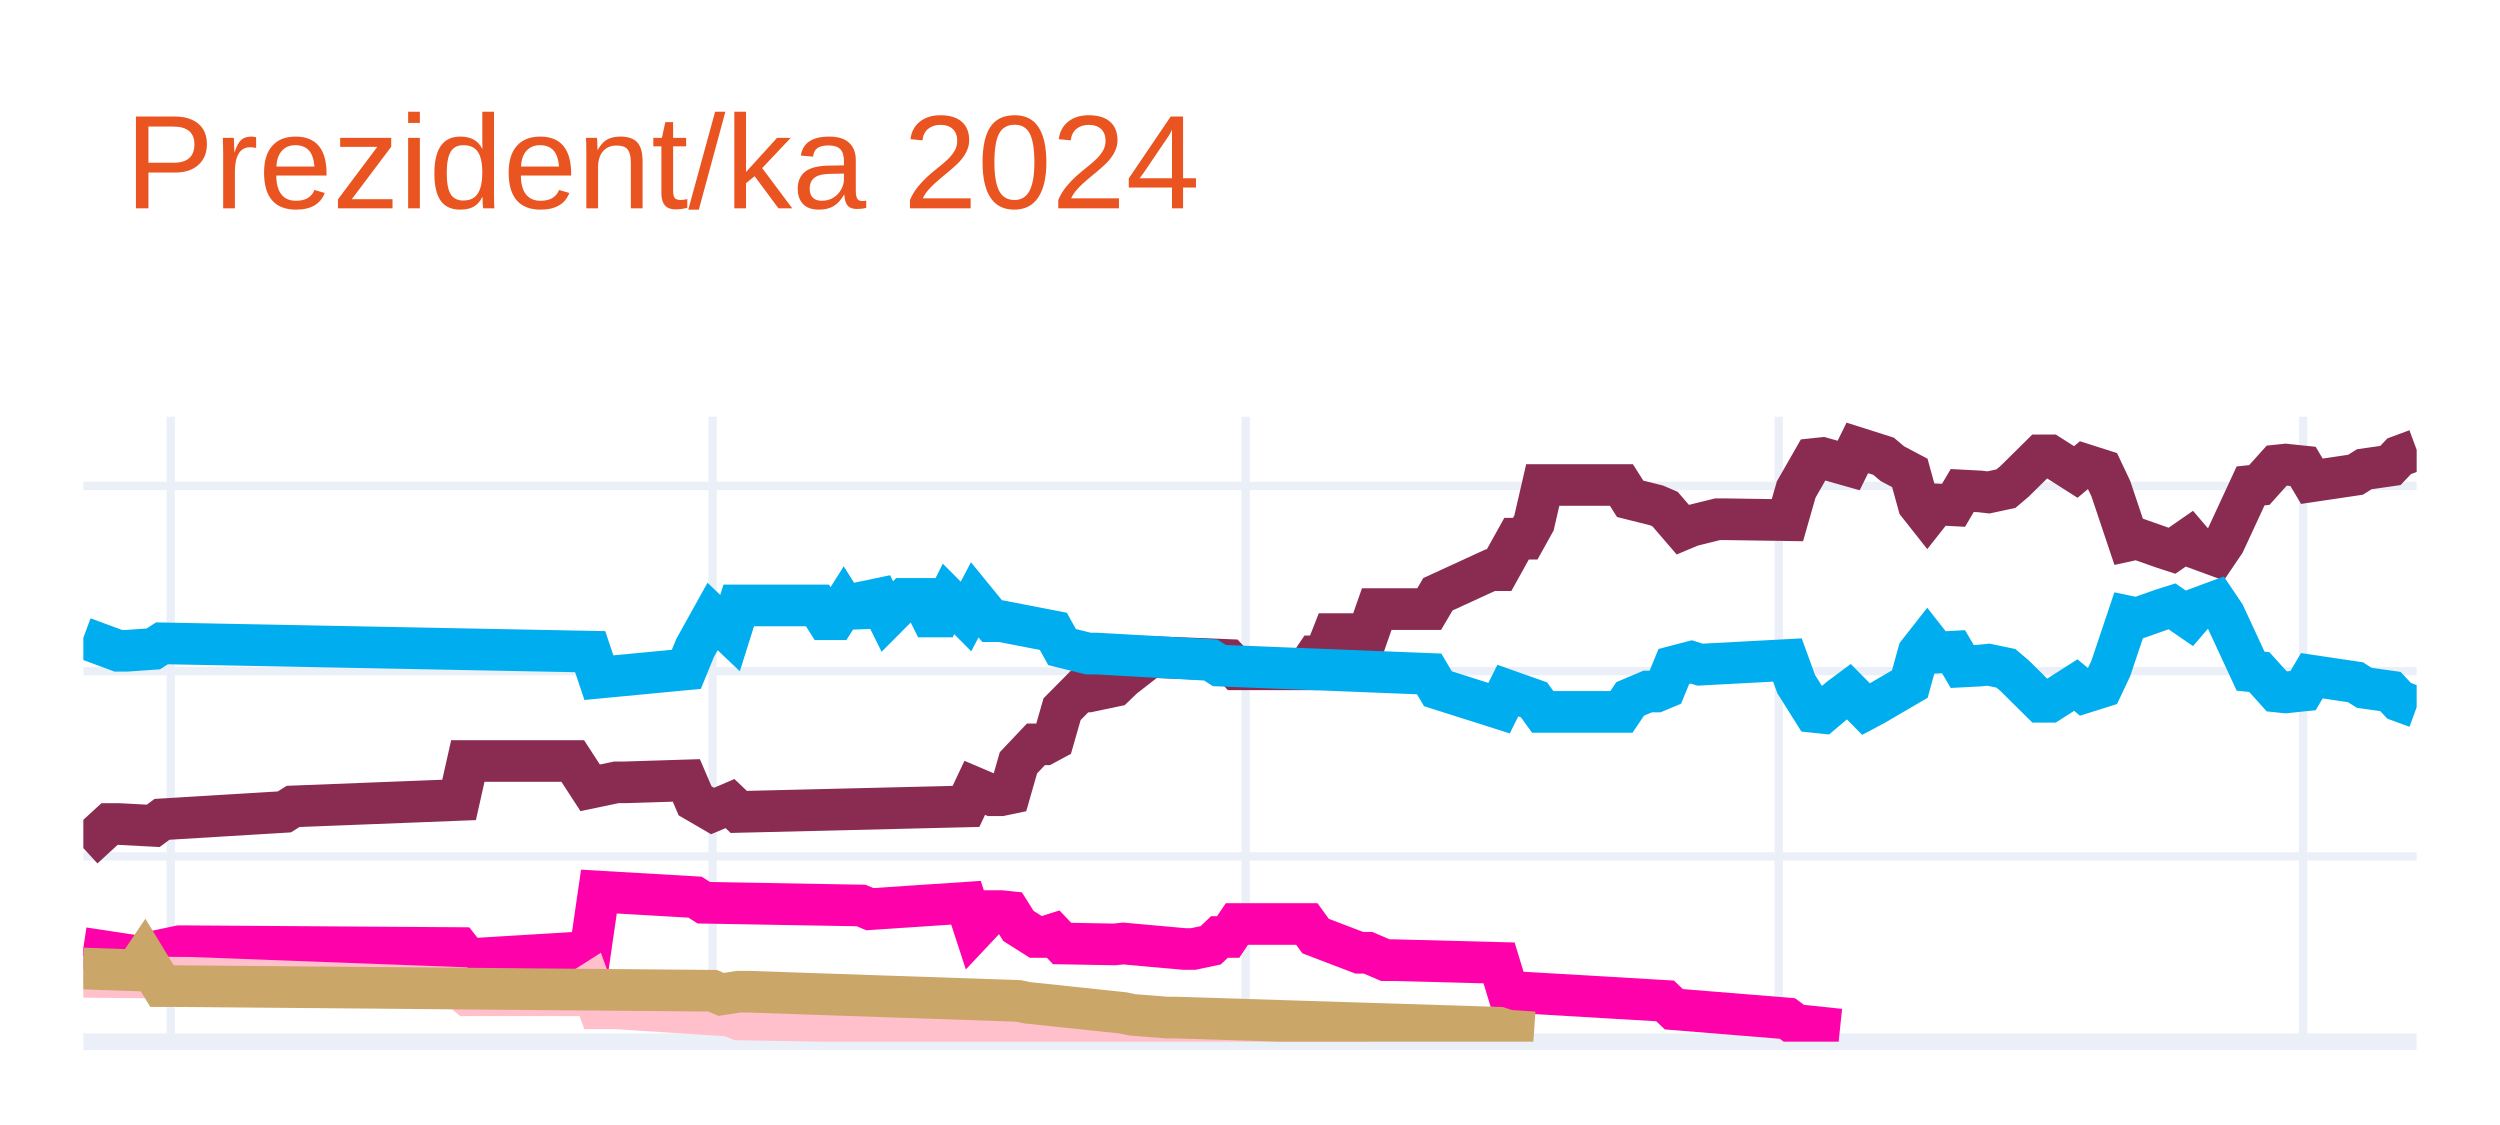
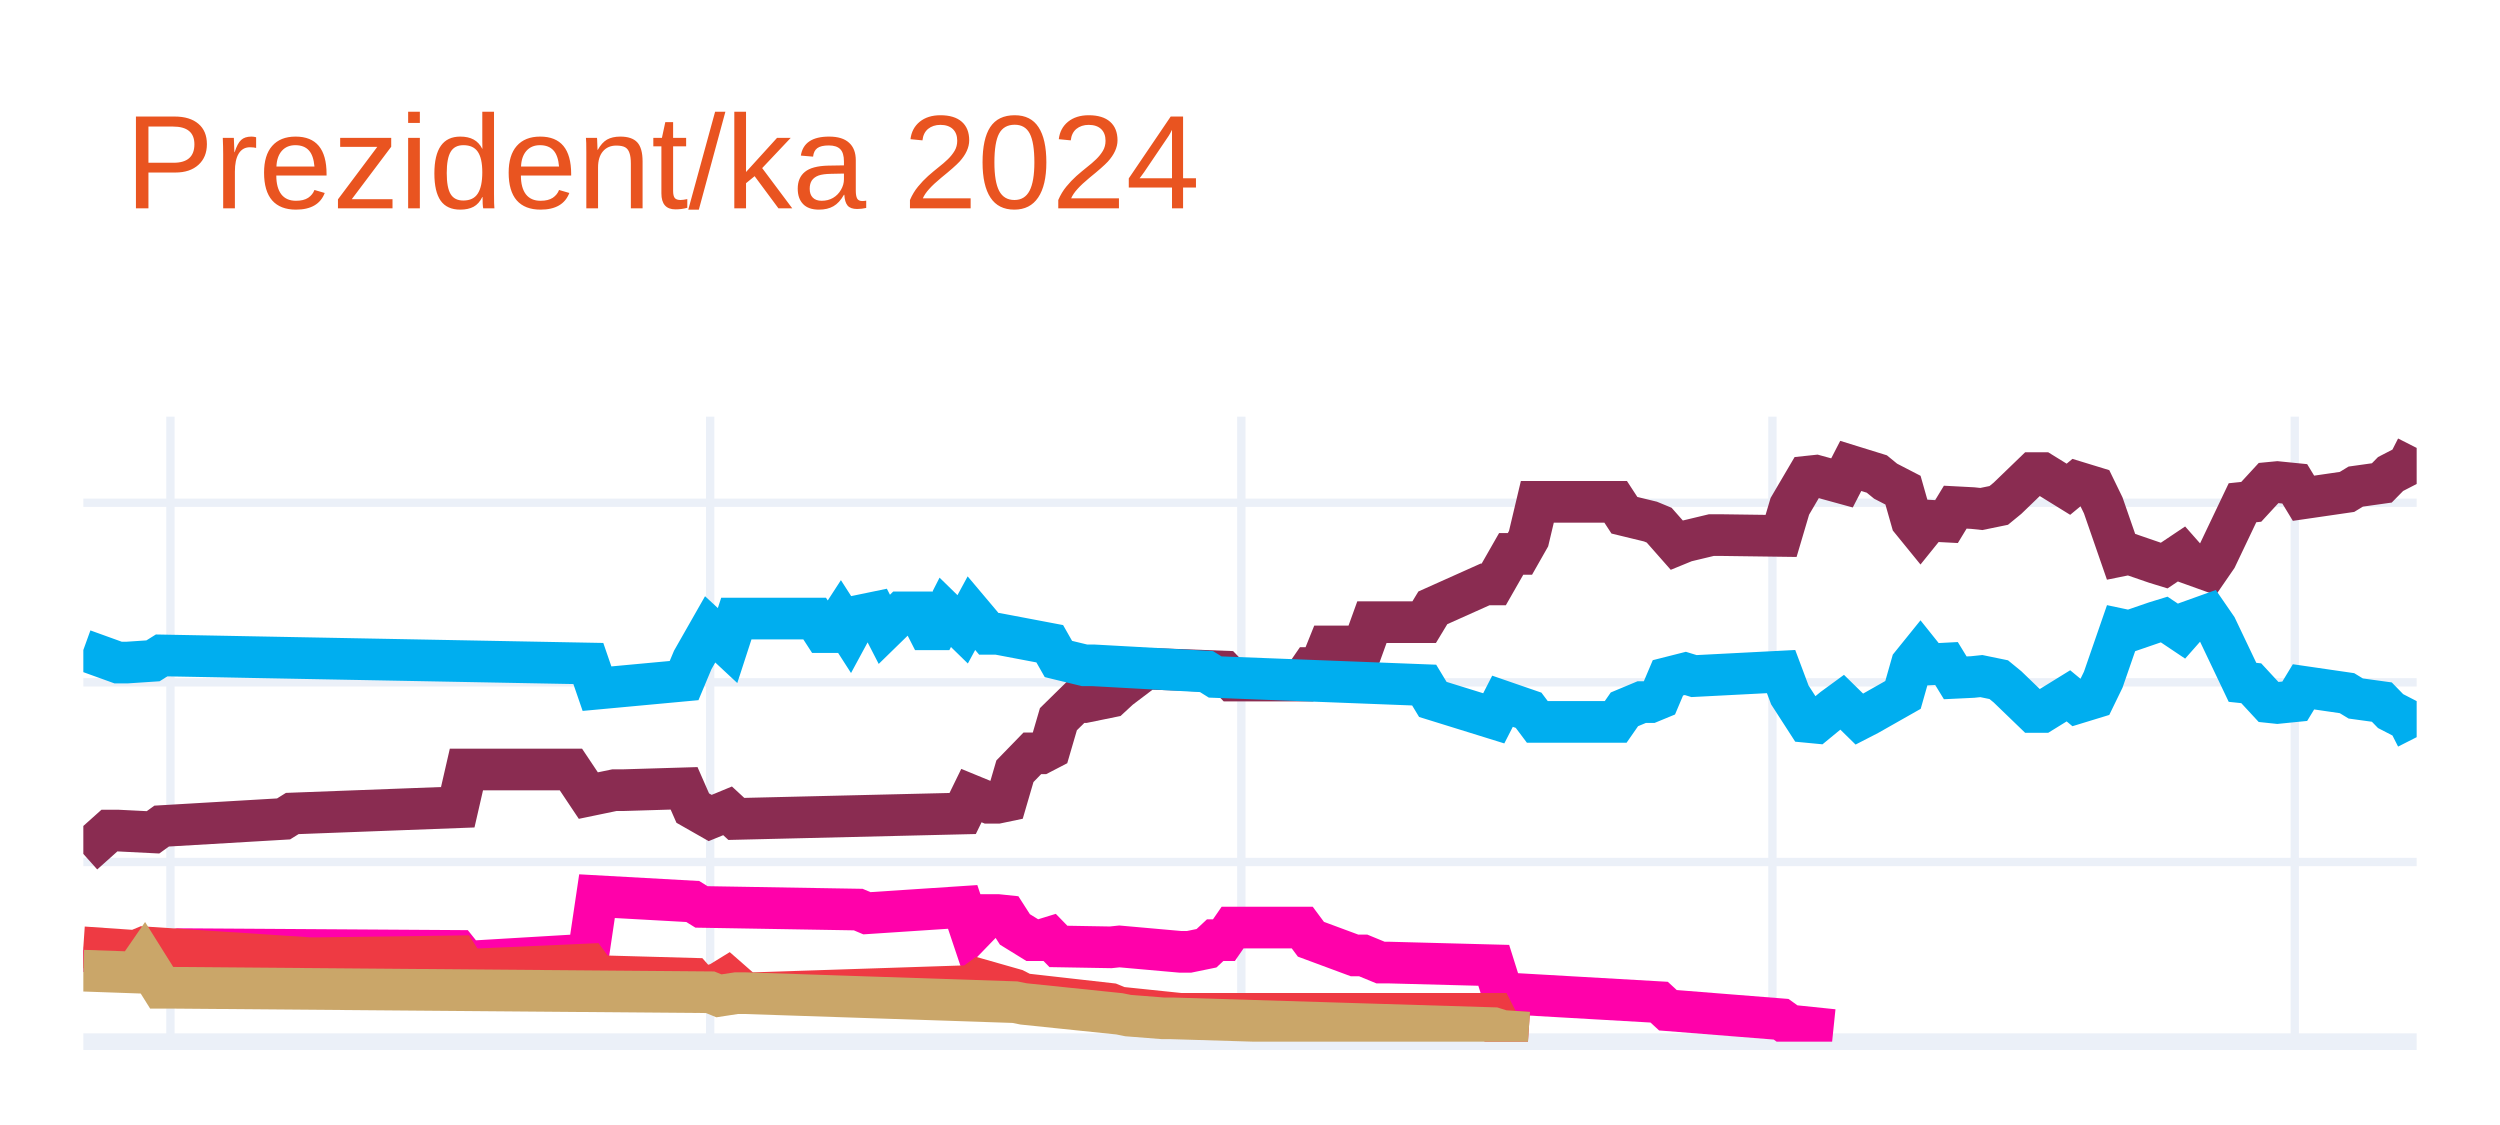
<svg xmlns="http://www.w3.org/2000/svg" class="main-svg" width="300" height="135" style="" viewBox="0 0 300 135">
  <rect x="0" y="0" width="300" height="135" style="fill: rgb(255, 255, 255); fill-opacity: 1;" />
-   <defs id="defs-809bfd">
+   <defs id="defs-041195">
    <g class="clips">
-       <clipPath id="clip809bfdxyplot" class="plotclip">
+       <clipPath id="clip041195xyplot" class="plotclip">
        <rect width="280" height="75" />
      </clipPath>
-       <clipPath class="axesclip" id="clip809bfdx">
+       <clipPath class="axesclip" id="clip041195x">
        <rect x="10" y="0" width="280" height="135" />
      </clipPath>
-       <clipPath class="axesclip" id="clip809bfdy">
+       <clipPath class="axesclip" id="clip041195y">
        <rect x="0" y="50" width="300" height="75" />
      </clipPath>
-       <clipPath class="axesclip" id="clip809bfdxy">
+       <clipPath class="axesclip" id="clip041195xy">
        <rect x="10" y="50" width="280" height="75" />
      </clipPath>
    </g>
    <g class="gradients" />
    <g class="patterns" />
  </defs>
  <g class="bglayer" />
  <g class="layer-below">
    <g class="imagelayer" />
    <g class="shapelayer" />
  </g>
  <g class="cartesianlayer">
    <g class="subplot xy">
      <g class="layer-subplot">
        <g class="shapelayer" />
        <g class="imagelayer" />
      </g>
      <g class="minor-gridlayer">
        <g class="x" />
        <g class="y" />
      </g>
      <g class="gridlayer">
        <g class="x">
-           <path class="xgrid crisp" transform="translate(20.49,0)" d="M0,50v75" style="stroke: rgb(235, 240, 248); stroke-opacity: 1; stroke-width: 1px;" />
-           <path class="xgrid crisp" transform="translate(85.51,0)" d="M0,50v75" style="stroke: rgb(235, 240, 248); stroke-opacity: 1; stroke-width: 1px;" />
-           <path class="xgrid crisp" transform="translate(149.48,0)" d="M0,50v75" style="stroke: rgb(235, 240, 248); stroke-opacity: 1; stroke-width: 1px;" />
-           <path class="xgrid crisp" transform="translate(213.45,0)" d="M0,50v75" style="stroke: rgb(235, 240, 248); stroke-opacity: 1; stroke-width: 1px;" />
-           <path class="xgrid crisp" transform="translate(276.37,0)" d="M0,50v75" style="stroke: rgb(235, 240, 248); stroke-opacity: 1; stroke-width: 1px;" />
+           <path class="xgrid crisp" transform="translate(20.45,0)" d="M0,50v75" style="stroke: rgb(235, 240, 248); stroke-opacity: 1; stroke-width: 1px;" />
+           <path class="xgrid crisp" transform="translate(85.22,0)" d="M0,50v75" style="stroke: rgb(235, 240, 248); stroke-opacity: 1; stroke-width: 1px;" />
+           <path class="xgrid crisp" transform="translate(148.96,0)" d="M0,50v75" style="stroke: rgb(235, 240, 248); stroke-opacity: 1; stroke-width: 1px;" />
+           <path class="xgrid crisp" transform="translate(212.69,0)" d="M0,50v75" style="stroke: rgb(235, 240, 248); stroke-opacity: 1; stroke-width: 1px;" />
+           <path class="xgrid crisp" transform="translate(275.37,0)" d="M0,50v75" style="stroke: rgb(235, 240, 248); stroke-opacity: 1; stroke-width: 1px;" />
        </g>
        <g class="y">
-           <path class="ygrid crisp" transform="translate(0,102.77)" d="M10,0h280" style="stroke: rgb(235, 240, 248); stroke-opacity: 1; stroke-width: 1px;" />
-           <path class="ygrid crisp" transform="translate(0,80.54)" d="M10,0h280" style="stroke: rgb(235, 240, 248); stroke-opacity: 1; stroke-width: 1px;" />
-           <path class="ygrid crisp" transform="translate(0,58.31)" d="M10,0h280" style="stroke: rgb(235, 240, 248); stroke-opacity: 1; stroke-width: 1px;" />
+           <path class="ygrid crisp" transform="translate(0,103.44)" d="M10,0h280" style="stroke: rgb(235, 240, 248); stroke-opacity: 1; stroke-width: 1px;" />
+           <path class="ygrid crisp" transform="translate(0,81.88)" d="M10,0h280" style="stroke: rgb(235, 240, 248); stroke-opacity: 1; stroke-width: 1px;" />
+           <path class="ygrid crisp" transform="translate(0,60.33)" d="M10,0h280" style="stroke: rgb(235, 240, 248); stroke-opacity: 1; stroke-width: 1px;" />
        </g>
      </g>
      <g class="zerolinelayer">
        <path class="yzl zl crisp" transform="translate(0,125)" d="M10,0h280" style="stroke: rgb(235, 240, 248); stroke-opacity: 1; stroke-width: 2px;" />
      </g>
      <path class="xlines-below" />
      <path class="ylines-below" />
      <g class="overlines-below" />
      <g class="xaxislayer-below" />
      <g class="yaxislayer-below" />
      <g class="overaxes-below" />
-       <g class="plot" transform="translate(10,50)" clip-path="url(#clip809bfdxyplot)">
+       <g class="plot" transform="translate(10,50)" clip-path="url(#clip041195xyplot)">
        <g class="scatterlayer mlayer">
-           <g class="trace scatter tracec2bd07" style="stroke-miterlimit: 2; opacity: 1;">
+           <g class="trace scatter tracea6aafe" style="stroke-miterlimit: 2; opacity: 1;">
            <g class="fills" />
            <g class="errorbars" />
            <g class="lines">
-               <path class="js-line" d="M0,51.77L3.15,48.88L4.19,48.88L8.39,49.1L9.44,48.32L24.12,47.43L25.17,46.77L45.09,45.99L46.14,41.32L58.73,41.32L60.82,44.54L63.97,43.88L65.02,43.88L72.36,43.65L73.41,46.1L75.51,47.32L76.55,46.88L77.6,46.43L78.65,47.43L105.92,46.77L106.97,44.54L109.06,45.43L110.11,45.43L111.16,45.21L112.21,41.54L114.31,39.32L115.36,39.32L116.4,38.76L117.45,35.1L119.55,32.98L120.6,32.98L123.75,32.32L124.79,31.32L127.94,28.87L128.99,28.87L137.38,29.2L138.43,30.32L146.82,30.32L147.87,28.76L148.91,28.76L149.96,26.09L154.16,26.09L155.21,23.09L161.5,23.09L162.55,21.31L168.84,18.42L169.89,18.42L171.99,14.64L173.03,14.64L174.08,12.75L175.13,8.2L184.57,8.2L185.62,9.86L188.76,10.64L189.81,11.09L191.91,13.53L192.96,13.09L196.1,12.31L197.15,12.31L204.49,12.42L205.54,8.75L207.64,5.08L208.69,4.97L211.84,5.86L212.88,3.75L216.03,4.75L217.08,5.64L219.18,6.75L220.22,10.53L221.27,11.86L222.32,10.53L224.42,10.64L225.47,8.86L227.57,8.97L228.61,9.09L230.71,8.64L231.76,7.75L234.91,4.64L235.96,4.64L239.1,6.64L240.15,5.75L242.25,6.42L243.3,8.64L245.39,14.87L246.44,14.64L249.59,15.75L250.64,16.09L252.73,14.64L253.78,15.87L255.88,16.64L256.93,15.09L260.07,8.31L261.12,8.2L263.22,5.86L264.27,5.75L266.37,5.97L267.42,7.75L272.66,6.97L273.71,6.31L276.85,5.86L277.9,4.75L280,3.97" style="vector-effect: none; fill: none; stroke: rgb(138, 44, 81); stroke-opacity: 1; stroke-width: 5px; opacity: 1;" />
+               <path class="js-line" d="M0,52.47L3.13,49.67L4.18,49.67L8.36,49.88L9.4,49.13L24.03,48.27L25.07,47.62L44.93,46.87L45.97,42.34L58.51,42.34L60.6,45.47L63.73,44.82L64.78,44.82L72.09,44.6L73.13,46.97L75.22,48.16L76.27,47.73L77.31,47.3L78.36,48.27L105.52,47.62L106.57,45.47L108.66,46.33L109.7,46.33L110.75,46.11L111.79,42.55L113.88,40.4L114.93,40.4L115.97,39.86L117.01,36.3L119.1,34.25L120.15,34.25L123.28,33.61L124.33,32.64L127.46,30.27L128.51,30.27L136.87,30.59L137.91,31.67L146.27,31.67L147.31,30.16L148.36,30.16L149.4,27.57L153.58,27.57L154.63,24.66L160.9,24.66L161.94,22.94L168.21,20.13L169.25,20.13L171.34,16.47L172.39,16.47L173.43,14.64L174.48,10.22L183.88,10.22L184.93,11.83L188.06,12.59L189.1,13.02L191.19,15.39L192.24,14.96L195.37,14.21L196.42,14.21L203.73,14.31L204.78,10.76L206.87,7.2L207.91,7.09L211.04,7.95L212.09,5.91L215.22,6.88L216.27,7.74L218.36,8.82L219.4,12.48L220.45,13.77L221.49,12.48L223.58,12.59L224.63,10.86L226.72,10.97L227.76,11.08L229.85,10.65L230.9,9.79L234.03,6.77L235.07,6.77L238.21,8.71L239.25,7.85L241.34,8.49L242.39,10.65L244.48,16.68L245.52,16.47L248.66,17.55L249.7,17.87L251.79,16.47L252.84,17.66L254.93,18.41L255.97,16.9L259.1,10.33L260.15,10.22L262.24,7.95L263.28,7.85L265.37,8.06L266.42,9.79L271.64,9.03L272.69,8.39L275.82,7.95L276.87,6.88L278.96,5.8L280,3.75" style="vector-effect: none; fill: none; stroke: rgb(138, 44, 81); stroke-opacity: 1; stroke-width: 5px; opacity: 1;" />
            </g>
            <g class="points" />
            <g class="text" />
          </g>
-           <g class="trace scatter trace4e4f74" style="stroke-miterlimit: 2; opacity: 1;">
+           <g class="trace scatter tracefbbf7e" style="stroke-miterlimit: 2; opacity: 1;">
            <g class="fills" />
            <g class="errorbars" />
            <g class="lines">
-               <path class="js-line" d="M0,26.54L4.19,28.09L5.24,28.09L8.39,27.87L9.44,27.2L60.82,28.2L61.87,31.32L72.36,30.32L73.41,27.76L75.51,23.98L76.55,24.98L77.6,25.98L78.65,22.65L88.09,22.65L89.14,24.31L90.19,24.31L91.24,22.65L92.28,24.31L93.33,22.31L95.43,21.87L96.48,23.98L98.58,21.87L99.63,21.87L100.67,21.87L101.72,23.98L102.77,23.98L103.82,21.87L105.92,23.98L106.97,21.98L109.06,24.54L110.11,24.54L116.4,25.76L117.45,27.65L120.6,28.43L121.65,28.43L135.28,29.2L136.33,29.87L161.5,30.87L162.55,32.65L169.89,34.98L170.94,32.87L174.08,33.98L175.13,35.43L184.57,35.43L185.62,33.87L187.72,32.98L188.76,32.98L189.81,32.54L190.86,29.98L192.96,29.43L194.01,29.76L204.49,29.2L205.54,32.09L207.64,35.43L208.69,35.54L210.79,33.76L211.84,32.98L213.93,35.1L214.98,34.54L219.18,32.09L220.22,28.32L221.27,26.98L222.32,28.32L224.42,28.2L225.47,29.98L227.57,29.87L228.61,29.76L230.71,30.2L231.76,31.09L234.91,34.21L235.96,34.21L239.1,32.21L240.15,33.09L242.25,32.43L243.3,30.2L245.39,23.98L246.44,24.2L249.59,23.09L250.64,22.76L252.73,24.2L253.78,22.98L255.88,22.2L256.93,23.76L260.07,30.54L261.12,30.65L263.22,32.98L264.27,33.09L266.37,32.87L267.42,31.09L272.66,31.87L273.71,32.54L276.85,32.98L277.9,34.1L280,34.87" style="vector-effect: none; fill: none; stroke: rgb(0, 174, 239); stroke-opacity: 1; stroke-width: 5px; opacity: 1;" />
+               <path class="js-line" d="M0,28L4.18,29.51L5.22,29.51L8.36,29.3L9.4,28.65L60.6,29.62L61.64,32.64L72.09,31.67L73.13,29.19L75.22,25.52L76.27,26.49L77.31,27.46L78.36,24.23L87.76,24.23L88.81,25.85L89.85,25.85L90.9,24.23L91.94,25.85L92.99,23.91L95.07,23.48L96.12,25.52L98.21,23.48L99.25,23.48L100.3,23.48L101.34,25.52L102.39,25.52L103.43,23.48L105.52,25.52L106.57,23.58L108.66,26.06L109.7,26.06L115.97,27.25L117.01,29.08L120.15,29.84L121.19,29.84L134.78,30.59L135.82,31.24L160.9,32.21L161.94,33.93L169.25,36.2L170.3,34.15L173.43,35.23L174.48,36.63L183.88,36.63L184.93,35.12L187.01,34.25L188.06,34.25L189.1,33.82L190.15,31.34L192.24,30.81L193.28,31.13L203.73,30.59L204.78,33.39L206.87,36.63L207.91,36.73L210,35.01L211.04,34.25L213.13,36.3L214.18,35.76L218.36,33.39L219.4,29.73L220.45,28.43L221.49,29.73L223.58,29.62L224.63,31.34L226.72,31.24L227.76,31.13L229.85,31.56L230.9,32.42L234.03,35.44L235.07,35.44L238.21,33.5L239.25,34.36L241.34,33.72L242.39,31.56L244.48,25.52L245.52,25.74L248.66,24.66L249.7,24.34L251.79,25.74L252.84,24.55L254.93,23.8L255.97,25.31L259.1,31.88L260.15,31.99L262.24,34.25L263.28,34.36L265.37,34.15L266.42,32.42L271.64,33.18L272.69,33.82L275.82,34.25L276.87,35.33L278.96,36.41L280,38.46" style="vector-effect: none; fill: none; stroke: rgb(0, 174, 239); stroke-opacity: 1; stroke-width: 5px; opacity: 1;" />
            </g>
            <g class="points" />
            <g class="text" />
          </g>
-           <g class="trace scatter trace58587e" style="stroke-miterlimit: 2; opacity: 1;">
+           <g class="trace scatter tracef3047e" style="stroke-miterlimit: 2; opacity: 1;">
            <g class="fills" />
            <g class="errorbars" />
            <g class="lines">
-               <path class="js-line" d="M0,63.77L7.34,64.88L8.39,64.22L11.54,63.55L12.58,63.55L45.09,63.77L46.14,65.11L60.82,64.22L61.87,56.99L73.41,57.66L74.46,58.33L93.33,58.66L94.38,59.1L105.92,58.33L106.97,61.55L109.06,59.33L110.11,59.33L111.16,59.44L112.21,61.11L114.31,62.44L115.36,62.44L116.4,62.11L117.45,63.22L123.75,63.33L124.79,63.22L132.13,63.88L133.18,63.88L135.28,63.44L136.33,62.44L137.38,62.44L138.43,60.88L146.82,60.88L147.87,62.33L153.11,64.33L154.16,64.33L156.25,65.22L157.3,65.22L169.89,65.55L170.94,69L189.81,70.11L190.86,71.11L204.49,72.22L205.54,73L210.79,73.55" style="vector-effect: none; fill: none; stroke: rgb(255, 1, 170); stroke-opacity: 1; stroke-width: 5px; opacity: 1;" />
+               <path class="js-line" d="M0,64.11L7.31,65.19L8.36,64.54L11.49,63.9L12.54,63.9L44.93,64.11L45.97,65.41L60.6,64.54L61.64,57.54L73.13,58.18L74.18,58.83L92.99,59.15L94.03,59.59L105.52,58.83L106.57,61.96L108.66,59.8L109.7,59.8L110.75,59.91L111.79,61.53L113.88,62.82L114.93,62.82L115.97,62.5L117.01,63.57L123.28,63.68L124.33,63.57L131.64,64.22L132.69,64.22L134.78,63.79L135.82,62.82L136.87,62.82L137.91,61.31L146.27,61.31L147.31,62.71L152.54,64.65L153.58,64.65L155.67,65.51L156.72,65.51L169.25,65.84L170.3,69.18L189.1,70.26L190.15,71.23L203.73,72.31L204.78,73.06L210,73.6" style="vector-effect: none; fill: none; stroke: rgb(255, 1, 170); stroke-opacity: 1; stroke-width: 5px; opacity: 1;" />
            </g>
            <g class="points" />
            <g class="text" />
          </g>
-           <g class="trace scatter trace6dca25" style="stroke-miterlimit: 2; opacity: 1;">
+           <g class="trace scatter tracec34e5c" style="stroke-miterlimit: 2; opacity: 1;">
            <g class="fills" />
            <g class="errorbars" />
            <g class="lines">
-               <path class="js-line" d="M0,67.22L11.54,67.33L12.58,67.33L45.09,68.55L46.14,69.44L58.73,69.44L60.82,68.11L61.87,71L63.97,71L77.6,71.89L78.65,72.33L123.75,73.11L124.79,73.55L154.16,73.55" style="vector-effect: none; fill: none; stroke: rgb(255, 192, 203); stroke-opacity: 1; stroke-width: 5px; opacity: 1;" />
+               <path class="js-line" d="M0,63.68L6.27,64.11L7.31,63.68L27.16,64.98L28.21,64.98L44.93,64.76L45.97,66.38L60.6,65.73L61.64,67.13L73.13,67.45L74.18,68.64L76.27,67.99L77.31,67.35L79.4,69.18L80.45,69.18L106.57,68.32L107.61,67.56L111.79,68.75L112.84,69.29L123.28,70.47L124.33,70.9L131.64,71.66L132.69,71.66L169.25,71.66L170.3,73.71L173.43,73.92" style="vector-effect: none; fill: none; stroke: rgb(238, 58, 67); stroke-opacity: 1; stroke-width: 5px; opacity: 1;" />
            </g>
            <g class="points" />
            <g class="text" />
          </g>
-           <g class="trace scatter tracec3b6c3" style="stroke-miterlimit: 2; opacity: 1;">
+           <g class="trace scatter trace7da261" style="stroke-miterlimit: 2; opacity: 1;">
            <g class="fills" />
            <g class="errorbars" />
            <g class="lines">
-               <path class="js-line" d="M0,66.22L6.29,66.44L7.34,64.88L9.44,68.33L10.49,68.33L75.51,68.89L76.55,69.33L78.65,69L79.7,69L112.21,70.11L113.26,70.33L124.79,71.55L125.84,71.78L130.04,72.11L131.09,72.11L169.89,73.33L170.94,73.67L174.08,73.89" style="vector-effect: none; fill: none; stroke: rgb(202, 166, 105); stroke-opacity: 1; stroke-width: 5px; opacity: 1;" />
+               <path class="js-line" d="M0,66.48L6.27,66.7L7.31,65.19L9.4,68.53L10.45,68.53L75.22,69.07L76.27,69.5L78.36,69.18L79.4,69.18L111.79,70.26L112.84,70.47L124.33,71.66L125.37,71.87L129.55,72.2L130.6,72.2L169.25,73.38L170.3,73.71L173.43,73.92" style="vector-effect: none; fill: none; stroke: rgb(202, 166, 105); stroke-opacity: 1; stroke-width: 5px; opacity: 1;" />
            </g>
            <g class="points" />
            <g class="text" />
          </g>
        </g>
      </g>
      <g class="overplot" />
      <path class="xlines-above crisp" d="M0,0" style="fill: none;" />
      <path class="ylines-above crisp" d="M0,0" style="fill: none;" />
      <g class="overlines-above" />
      <g class="xaxislayer-above" />
      <g class="yaxislayer-above" />
      <g class="overaxes-above" />
    </g>
  </g>
  <g class="polarlayer" />
  <g class="smithlayer" />
  <g class="ternarylayer" />
  <g class="geolayer" />
  <g class="funnelarealayer" />
  <g class="pielayer" />
  <g class="iciclelayer" />
  <g class="treemaplayer" />
  <g class="sunburstlayer" />
  <g class="glimages" />
-   <defs id="topdefs-809bfd">
+   <defs id="topdefs-041195">
    <g class="clips" />
  </defs>
  <g class="layer-above">
    <g class="imagelayer" />
    <g class="shapelayer" />
  </g>
  <g class="infolayer">
    <g class="g-gtitle">
      <text class="gtitle" x="15" y="25" text-anchor="start" dy="0em" style="font-family: Ubuntu, verdana, arial, sans-serif; font-size: 16px; fill: rgb(233, 84, 32); opacity: 1; font-weight: normal; white-space: pre;">Prezident/ka 2024</text>
    </g>
    <g class="g-xtitle" />
    <g class="g-ytitle" />
  </g>
</svg>
